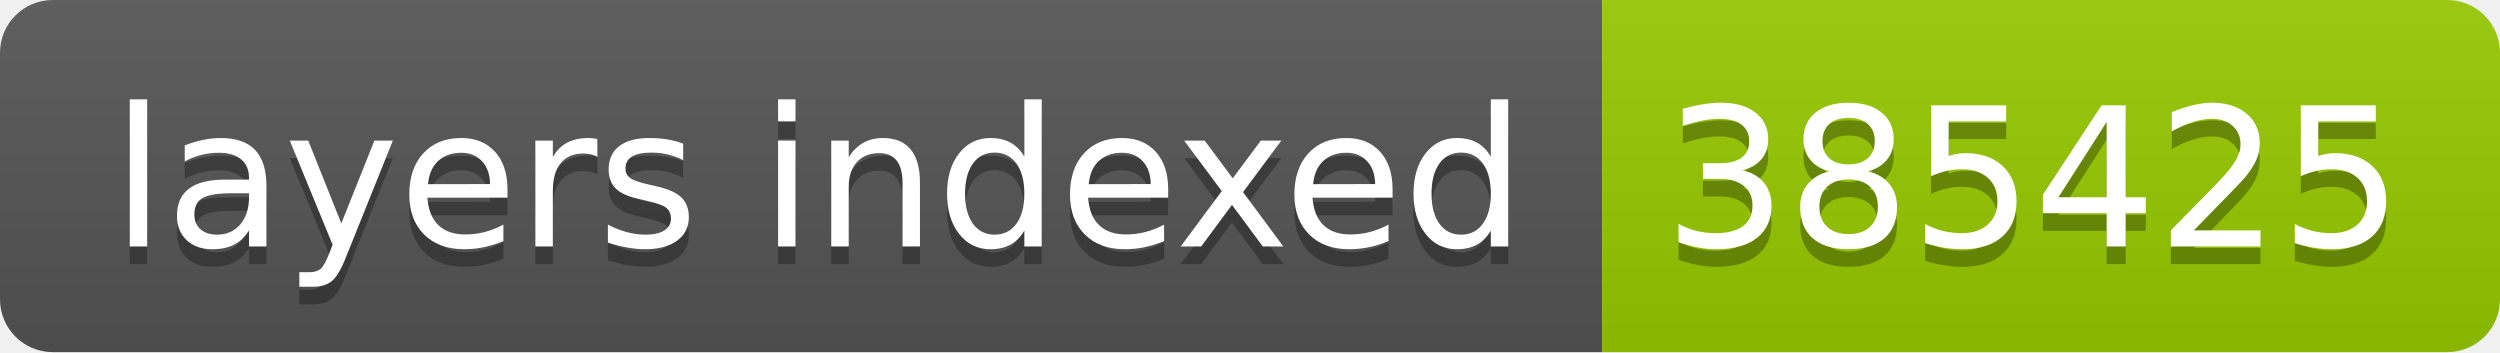
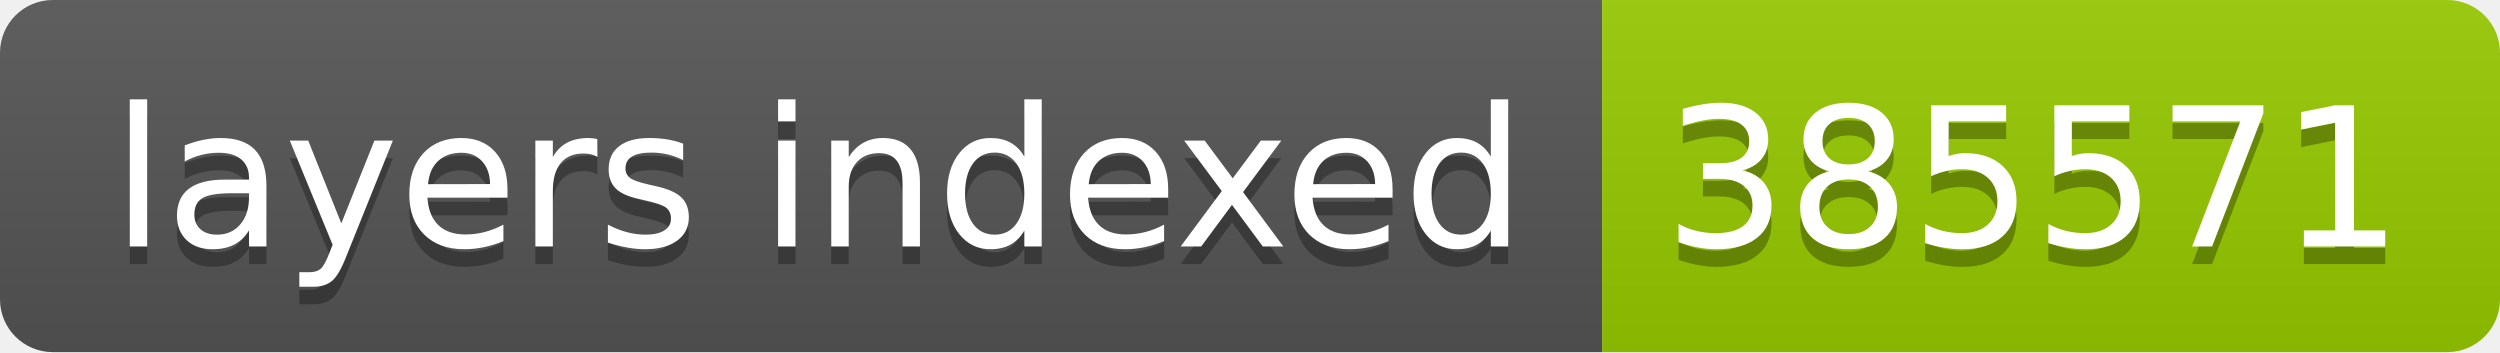
- <svg xmlns="http://www.w3.org/2000/svg" width="142" height="20" role="img" aria-label="layers indexed: 385425">
+ <svg xmlns="http://www.w3.org/2000/svg" width="142" height="20" role="img" aria-label="layers indexed: 385571">
  <linearGradient id="s" x2="0" y2="100%">
    <stop offset="0" stop-color="#bbb" stop-opacity=".1" />
    <stop offset="1" stop-opacity=".1" />
  </linearGradient>
  <clipPath id="r">
    <rect width="142" height="20" rx="3" fill="#fff" />
  </clipPath>
  <g clip-path="url(#r)">
    <rect width="91" height="20" fill="#555" />
    <rect x="91" width="51" height="20" fill="#97ca00" />
    <rect width="142" height="20" fill="url(#s)" />
  </g>
  <g fill="#fff" text-anchor="middle" font-family="Verdana,Geneva,DejaVu Sans,sans-serif" text-rendering="geometricPrecision" font-size="110">
    <text aria-hidden="true" x="465" y="150" fill="#010101" fill-opacity=".3" transform="scale(.1)" textLength="810">layers indexed</text>
    <text x="465" y="140" transform="scale(.1)" fill="#fff" textLength="810">layers indexed</text>
-     <text aria-hidden="true" x="1155" y="150" fill="#010101" fill-opacity=".3" transform="scale(.1)" textLength="410">385425</text>
-     <text x="1155" y="140" transform="scale(.1)" fill="#fff" textLength="410">385425</text>
+     <text aria-hidden="true" x="1155" y="150" fill="#010101" fill-opacity=".3" transform="scale(.1)" textLength="410">385571</text>
+     <text x="1155" y="140" transform="scale(.1)" fill="#fff" textLength="410">385571</text>
  </g>
</svg>
